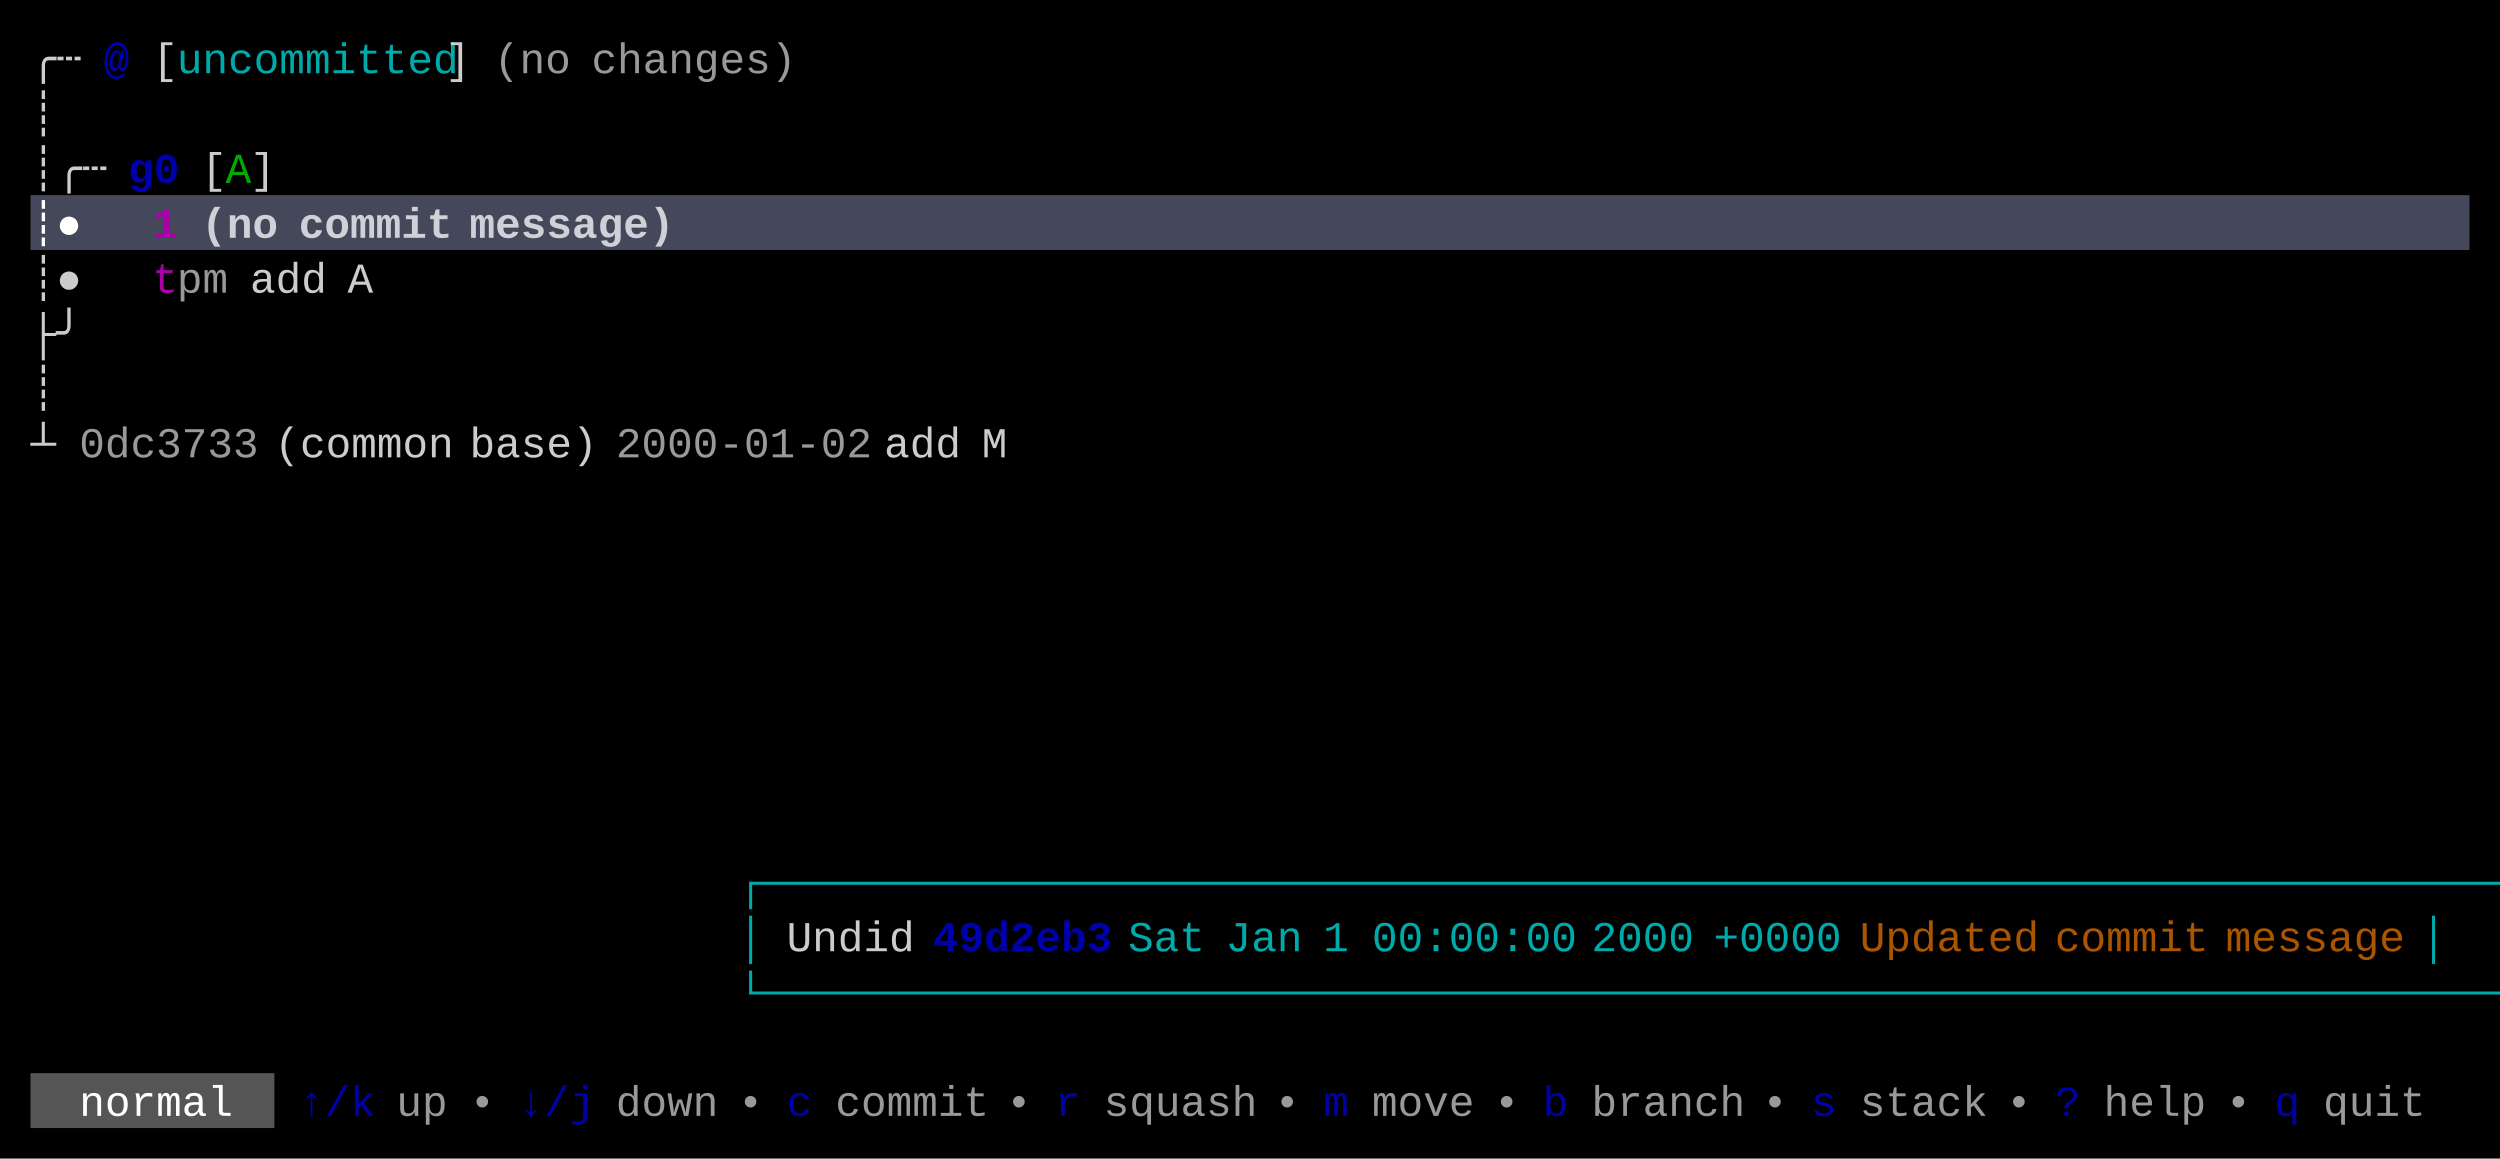
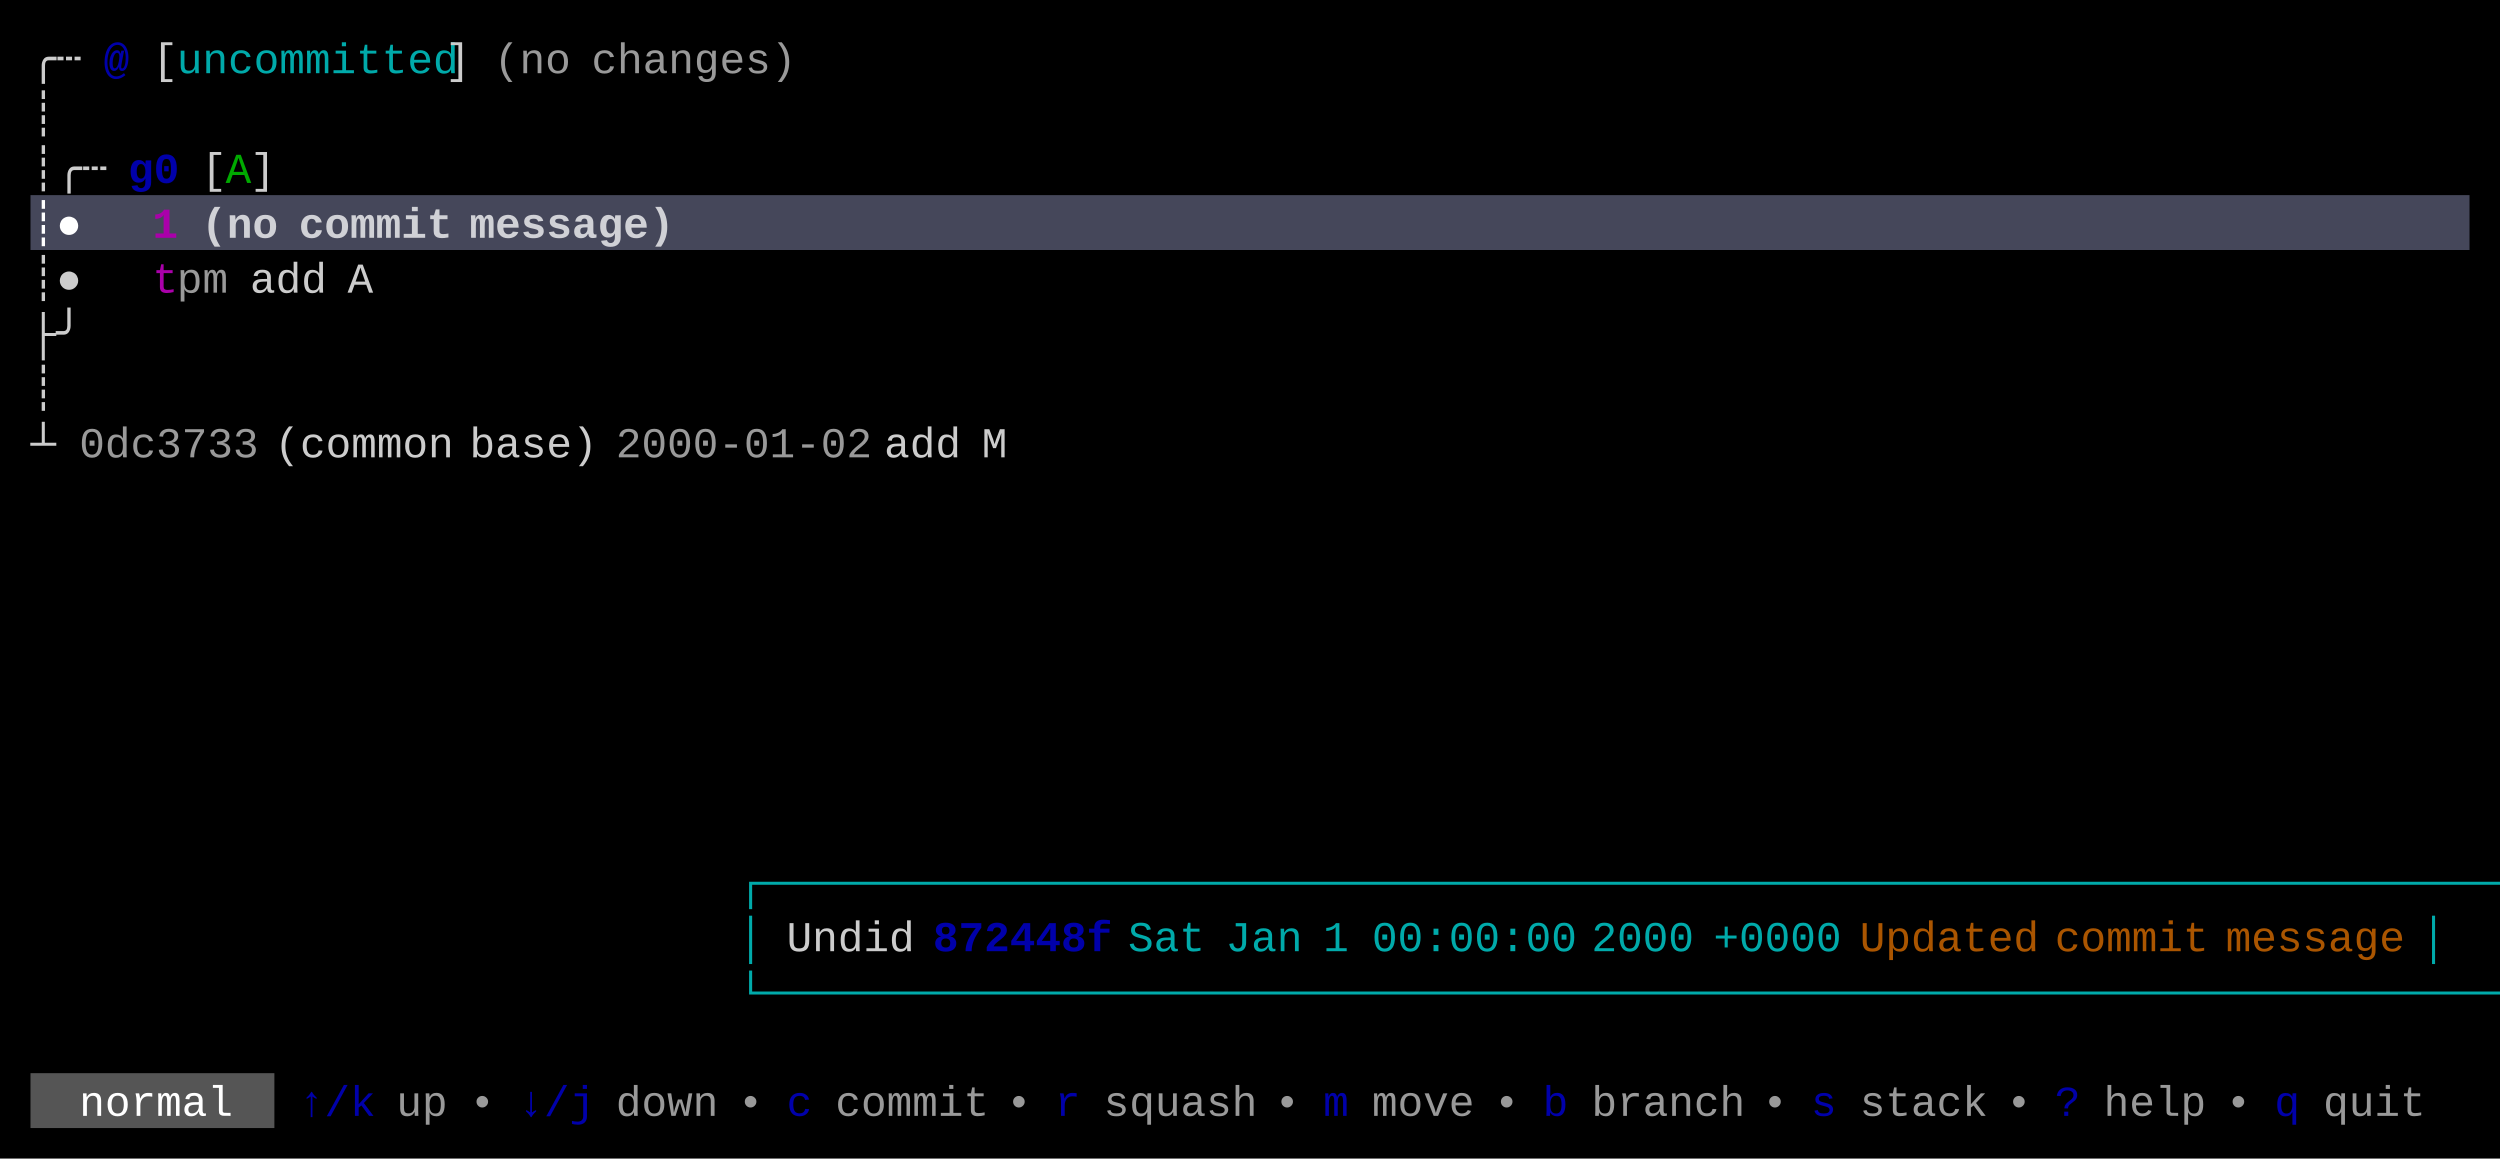
<svg xmlns="http://www.w3.org/2000/svg" width="820" height="380" viewBox="0 0 820 380">
  <rect x="0" y="0" width="820" height="380" fill="#000000" />
  <rect x="10" y="64" width="800" height="18" fill="#45475A" />
  <rect x="10" y="352" width="80" height="18" fill="#555555" />
  <g font-family="Menlo, Monaco, 'Courier New', monospace" font-size="14" xml:space="preserve">
    <text x="10 18" y="24" style="fill:#CCCCCC;">╭┄</text>
    <text x="34" y="24" style="fill:#0000AA;font-weight:bold;">@</text>
    <text x="50" y="24" style="fill:#CCCCCC;">[</text>
    <text x="58 66 74 82 90 98 106 114 122 130 138" y="24" style="fill:#00AAAA;">uncommitted</text>
    <text x="146" y="24" style="fill:#CCCCCC;">]</text>
    <text x="162 170 178" y="24" style="fill:#CCCCCC;opacity:0.75;">(no</text>
    <text x="194 202 210 218 226 234 242 250" y="24" style="fill:#CCCCCC;opacity:0.75;">changes)</text>
    <text x="10" y="42" style="fill:#CCCCCC;">┊</text>
    <text x="10 18 26" y="60" style="fill:#CCCCCC;">┊╭┄</text>
    <text x="42 50" y="60" style="fill:#0000AA;font-weight:bold;">g0</text>
    <text x="66" y="60" style="fill:#CCCCCC;">[</text>
    <text x="74" y="60" style="fill:#00AA00;">A</text>
    <text x="82" y="60" style="fill:#CCCCCC;">]</text>
    <text x="10 18" y="78" style="fill:#FFFFFF;font-weight:bold;">┊●</text>
    <text x="50" y="78" style="fill:#AA00AA;font-weight:bold;">1</text>
    <text x="66 74 82" y="78" style="fill:#FFFFFF;font-weight:bold;opacity:0.75;">(no</text>
    <text x="98 106 114 122 130 138" y="78" style="fill:#FFFFFF;font-weight:bold;opacity:0.75;">commit</text>
    <text x="154 162 170 178 186 194 202 210" y="78" style="fill:#FFFFFF;font-weight:bold;opacity:0.75;">message)</text>
    <text x="10 18" y="96" style="fill:#CCCCCC;">┊●</text>
    <text x="50" y="96" style="fill:#AA00AA;">t</text>
    <text x="58 66" y="96" style="fill:#CCCCCC;opacity:0.75;">pm</text>
    <text x="82 90 98" y="96" style="fill:#CCCCCC;">add</text>
    <text x="114" y="96" style="fill:#CCCCCC;">A</text>
    <text x="10 18" y="114" style="fill:#CCCCCC;">├╯</text>
    <text x="10" y="132" style="fill:#CCCCCC;">┊</text>
    <text x="10" y="150" style="fill:#CCCCCC;">┴</text>
    <text x="26 34 42 50 58 66 74" y="150" style="fill:#CCCCCC;opacity:0.75;">0dc3733</text>
    <text x="90 98 106 114 122 130 138" y="150" style="fill:#CCCCCC;">(common</text>
    <text x="154 162 170 178 186" y="150" style="fill:#CCCCCC;">base)</text>
    <text x="202 210 218 226 234 242 250 258 266 274" y="150" style="fill:#CCCCCC;opacity:0.75;">2000-01-02</text>
    <text x="290 298 306" y="150" style="fill:#CCCCCC;">add</text>
    <text x="322" y="150" style="fill:#CCCCCC;">M</text>
    <text x="242 250 258 266 274 282 290 298 306 314 322 330 338 346 354 362 370 378 386 394 402 410 418 426 434 442 450 458 466 474 482 490 498 506 514 522 530 538 546 554 562 570 578 586 594 602 610 618 626 634 642 650 658 666 674 682 690 698 706 714 722 730 738 746 754 762 770 778 786 794" y="294" style="fill:#00AAAA;">┌────────────────────────────────────────────────────────────────────┐</text>
    <text x="242" y="312" style="fill:#00AAAA;">│</text>
    <text x="258 266 274 282 290" y="312" style="fill:#CCCCCC;">Undid</text>
-     <text x="306 314 322 330 338 346 354" y="312" style="fill:#0000AA;font-weight:bold;">49d2eb3</text>
+     <text x="306 314 322 330 338 346 354" y="312" style="fill:#0000AA;font-weight:bold;">872448f</text>
    <text x="370 378 386" y="312" style="fill:#00AAAA;">Sat</text>
    <text x="402 410 418" y="312" style="fill:#00AAAA;">Jan</text>
    <text x="434" y="312" style="fill:#00AAAA;">1</text>
    <text x="450 458 466 474 482 490 498 506" y="312" style="fill:#00AAAA;">00:00:00</text>
    <text x="522 530 538 546" y="312" style="fill:#00AAAA;">2000</text>
    <text x="562 570 578 586 594" y="312" style="fill:#00AAAA;">+0000</text>
    <text x="610 618 626 634 642 650 658" y="312" style="fill:#AA5500;">Updated</text>
    <text x="674 682 690 698 706 714" y="312" style="fill:#AA5500;">commit</text>
    <text x="730 738 746 754 762 770 778" y="312" style="fill:#AA5500;">message</text>
    <text x="794" y="312" style="fill:#00AAAA;">│</text>
    <text x="242 250 258 266 274 282 290 298 306 314 322 330 338 346 354 362 370 378 386 394 402 410 418 426 434 442 450 458 466 474 482 490 498 506 514 522 530 538 546 554 562 570 578 586 594 602 610 618 626 634 642 650 658 666 674 682 690 698 706 714 722 730 738 746 754 762 770 778 786 794" y="330" style="fill:#00AAAA;">└────────────────────────────────────────────────────────────────────┘</text>
    <text x="26 34 42 50 58 66" y="366" style="fill:#FFFFFF;">normal</text>
    <text x="98 106 114" y="366" style="fill:#0000AA;">↑/k</text>
    <text x="130 138" y="366" style="fill:#CCCCCC;opacity:0.75;">up</text>
    <text x="154" y="366" style="fill:#CCCCCC;opacity:0.75;">•</text>
    <text x="170 178 186" y="366" style="fill:#0000AA;">↓/j</text>
    <text x="202 210 218 226" y="366" style="fill:#CCCCCC;opacity:0.75;">down</text>
    <text x="242" y="366" style="fill:#CCCCCC;opacity:0.75;">•</text>
    <text x="258" y="366" style="fill:#0000AA;">c</text>
    <text x="274 282 290 298 306 314" y="366" style="fill:#CCCCCC;opacity:0.75;">commit</text>
    <text x="330" y="366" style="fill:#CCCCCC;opacity:0.75;">•</text>
    <text x="346" y="366" style="fill:#0000AA;">r</text>
    <text x="362 370 378 386 394 402" y="366" style="fill:#CCCCCC;opacity:0.75;">squash</text>
    <text x="418" y="366" style="fill:#CCCCCC;opacity:0.75;">•</text>
    <text x="434" y="366" style="fill:#0000AA;">m</text>
    <text x="450 458 466 474" y="366" style="fill:#CCCCCC;opacity:0.75;">move</text>
    <text x="490" y="366" style="fill:#CCCCCC;opacity:0.75;">•</text>
    <text x="506" y="366" style="fill:#0000AA;">b</text>
    <text x="522 530 538 546 554 562" y="366" style="fill:#CCCCCC;opacity:0.75;">branch</text>
    <text x="578" y="366" style="fill:#CCCCCC;opacity:0.75;">•</text>
    <text x="594" y="366" style="fill:#0000AA;">s</text>
    <text x="610 618 626 634 642" y="366" style="fill:#CCCCCC;opacity:0.75;">stack</text>
    <text x="658" y="366" style="fill:#CCCCCC;opacity:0.75;">•</text>
    <text x="674" y="366" style="fill:#0000AA;">?</text>
    <text x="690 698 706 714" y="366" style="fill:#CCCCCC;opacity:0.75;">help</text>
    <text x="730" y="366" style="fill:#CCCCCC;opacity:0.75;">•</text>
    <text x="746" y="366" style="fill:#0000AA;">q</text>
    <text x="762 770 778 786" y="366" style="fill:#CCCCCC;opacity:0.75;">quit</text>
  </g>
</svg>
